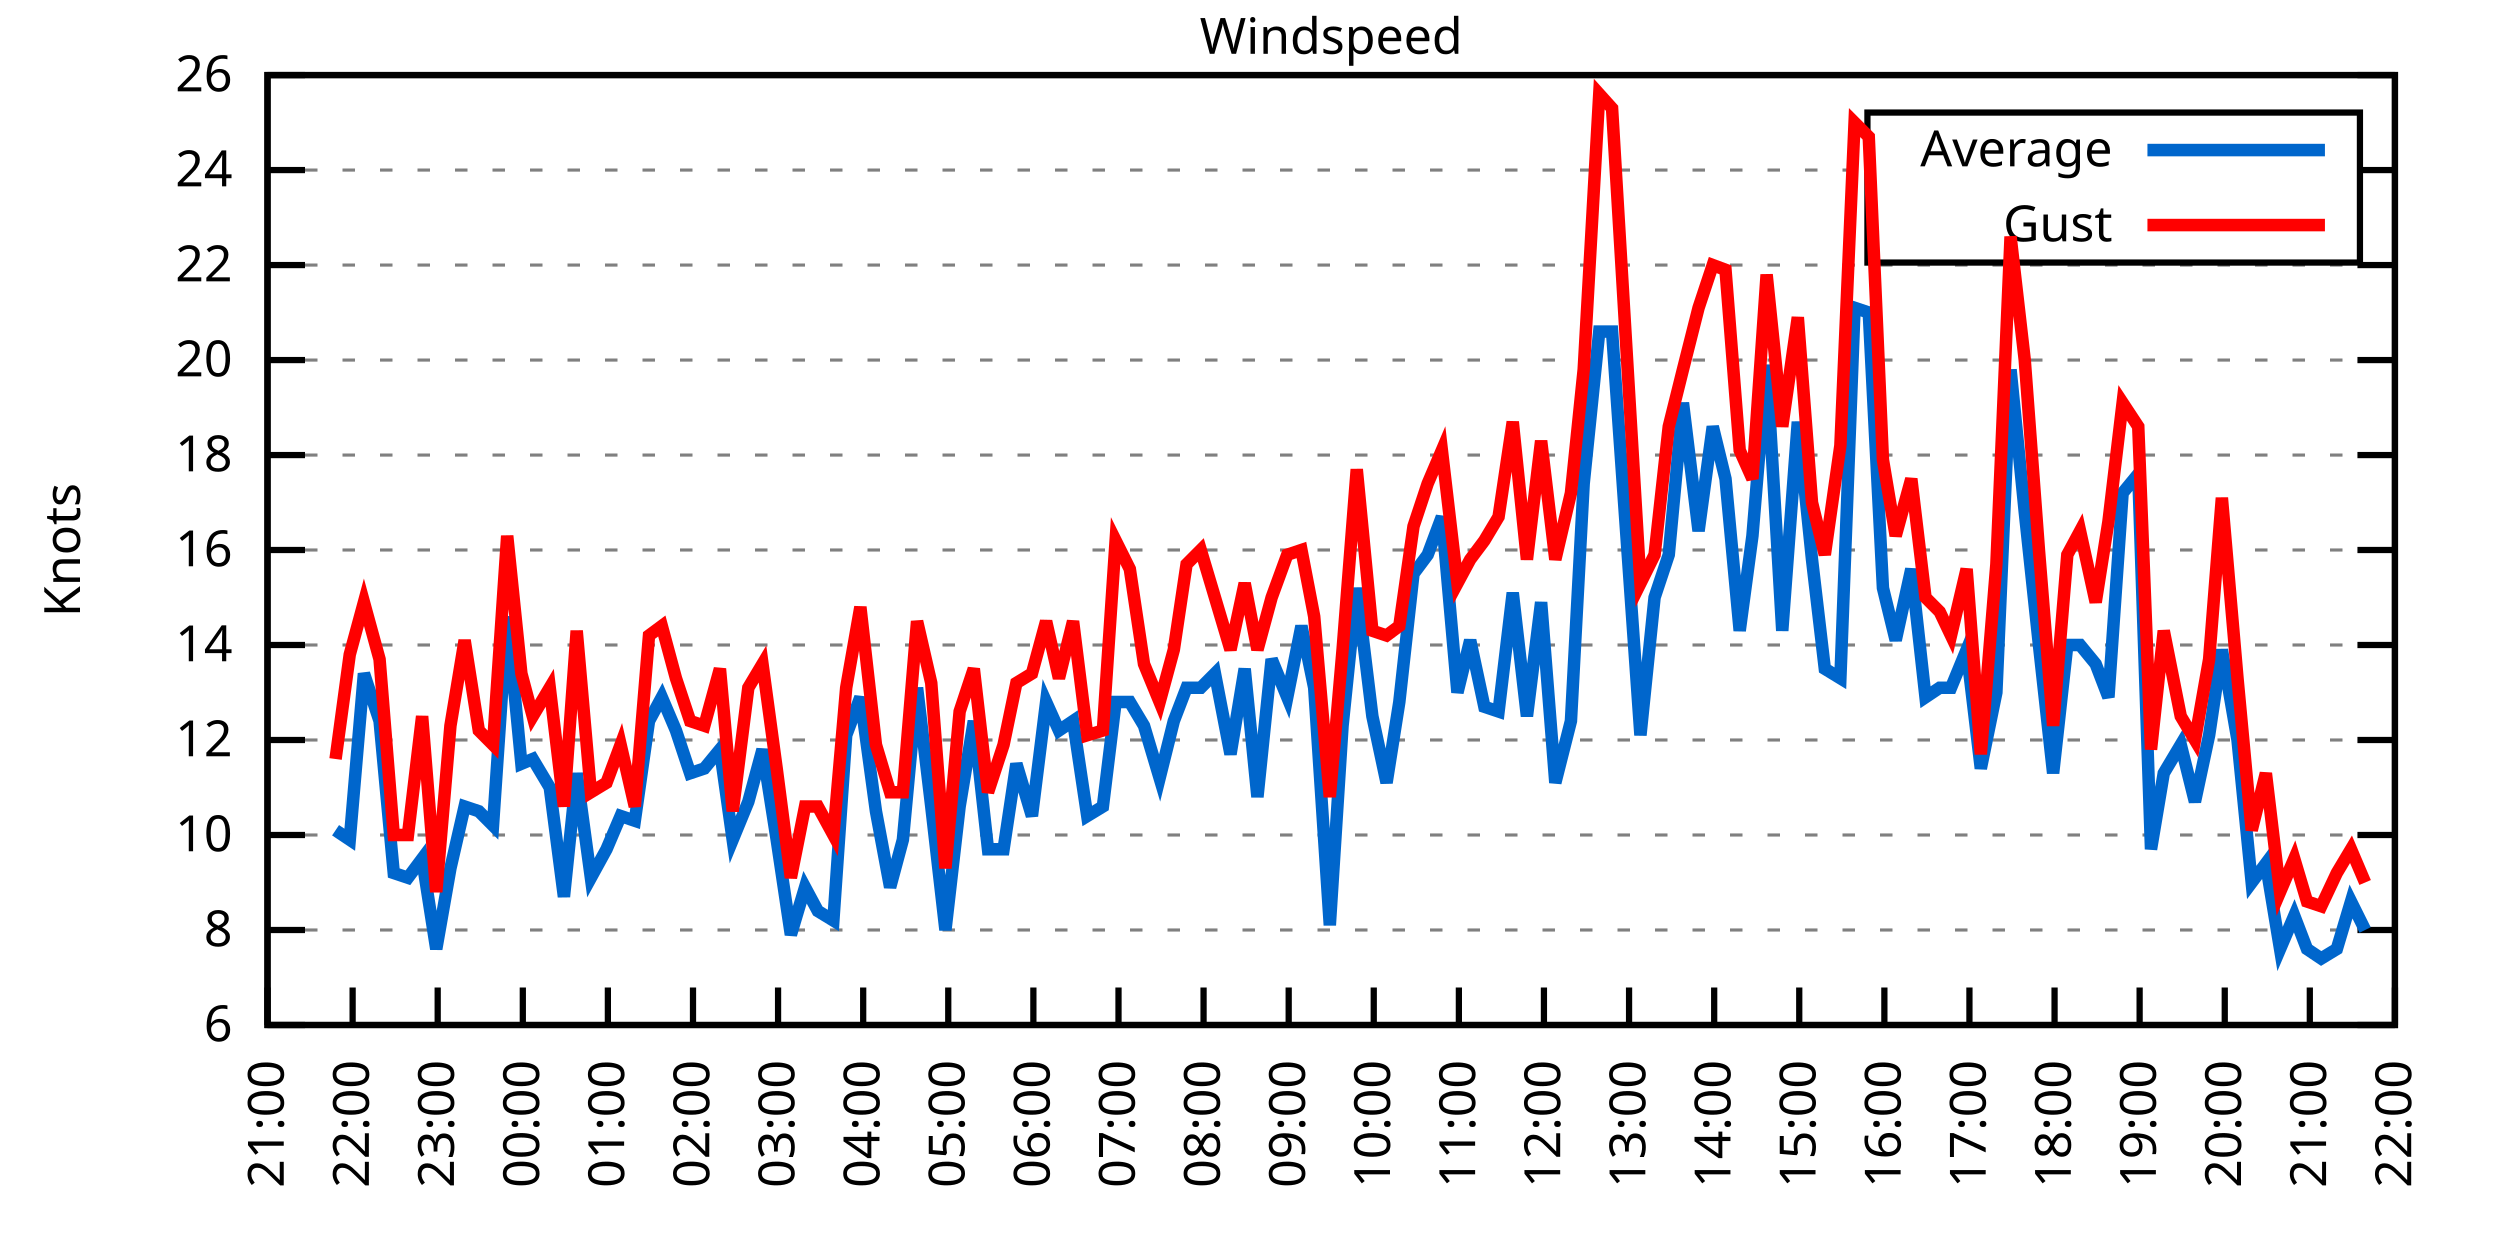
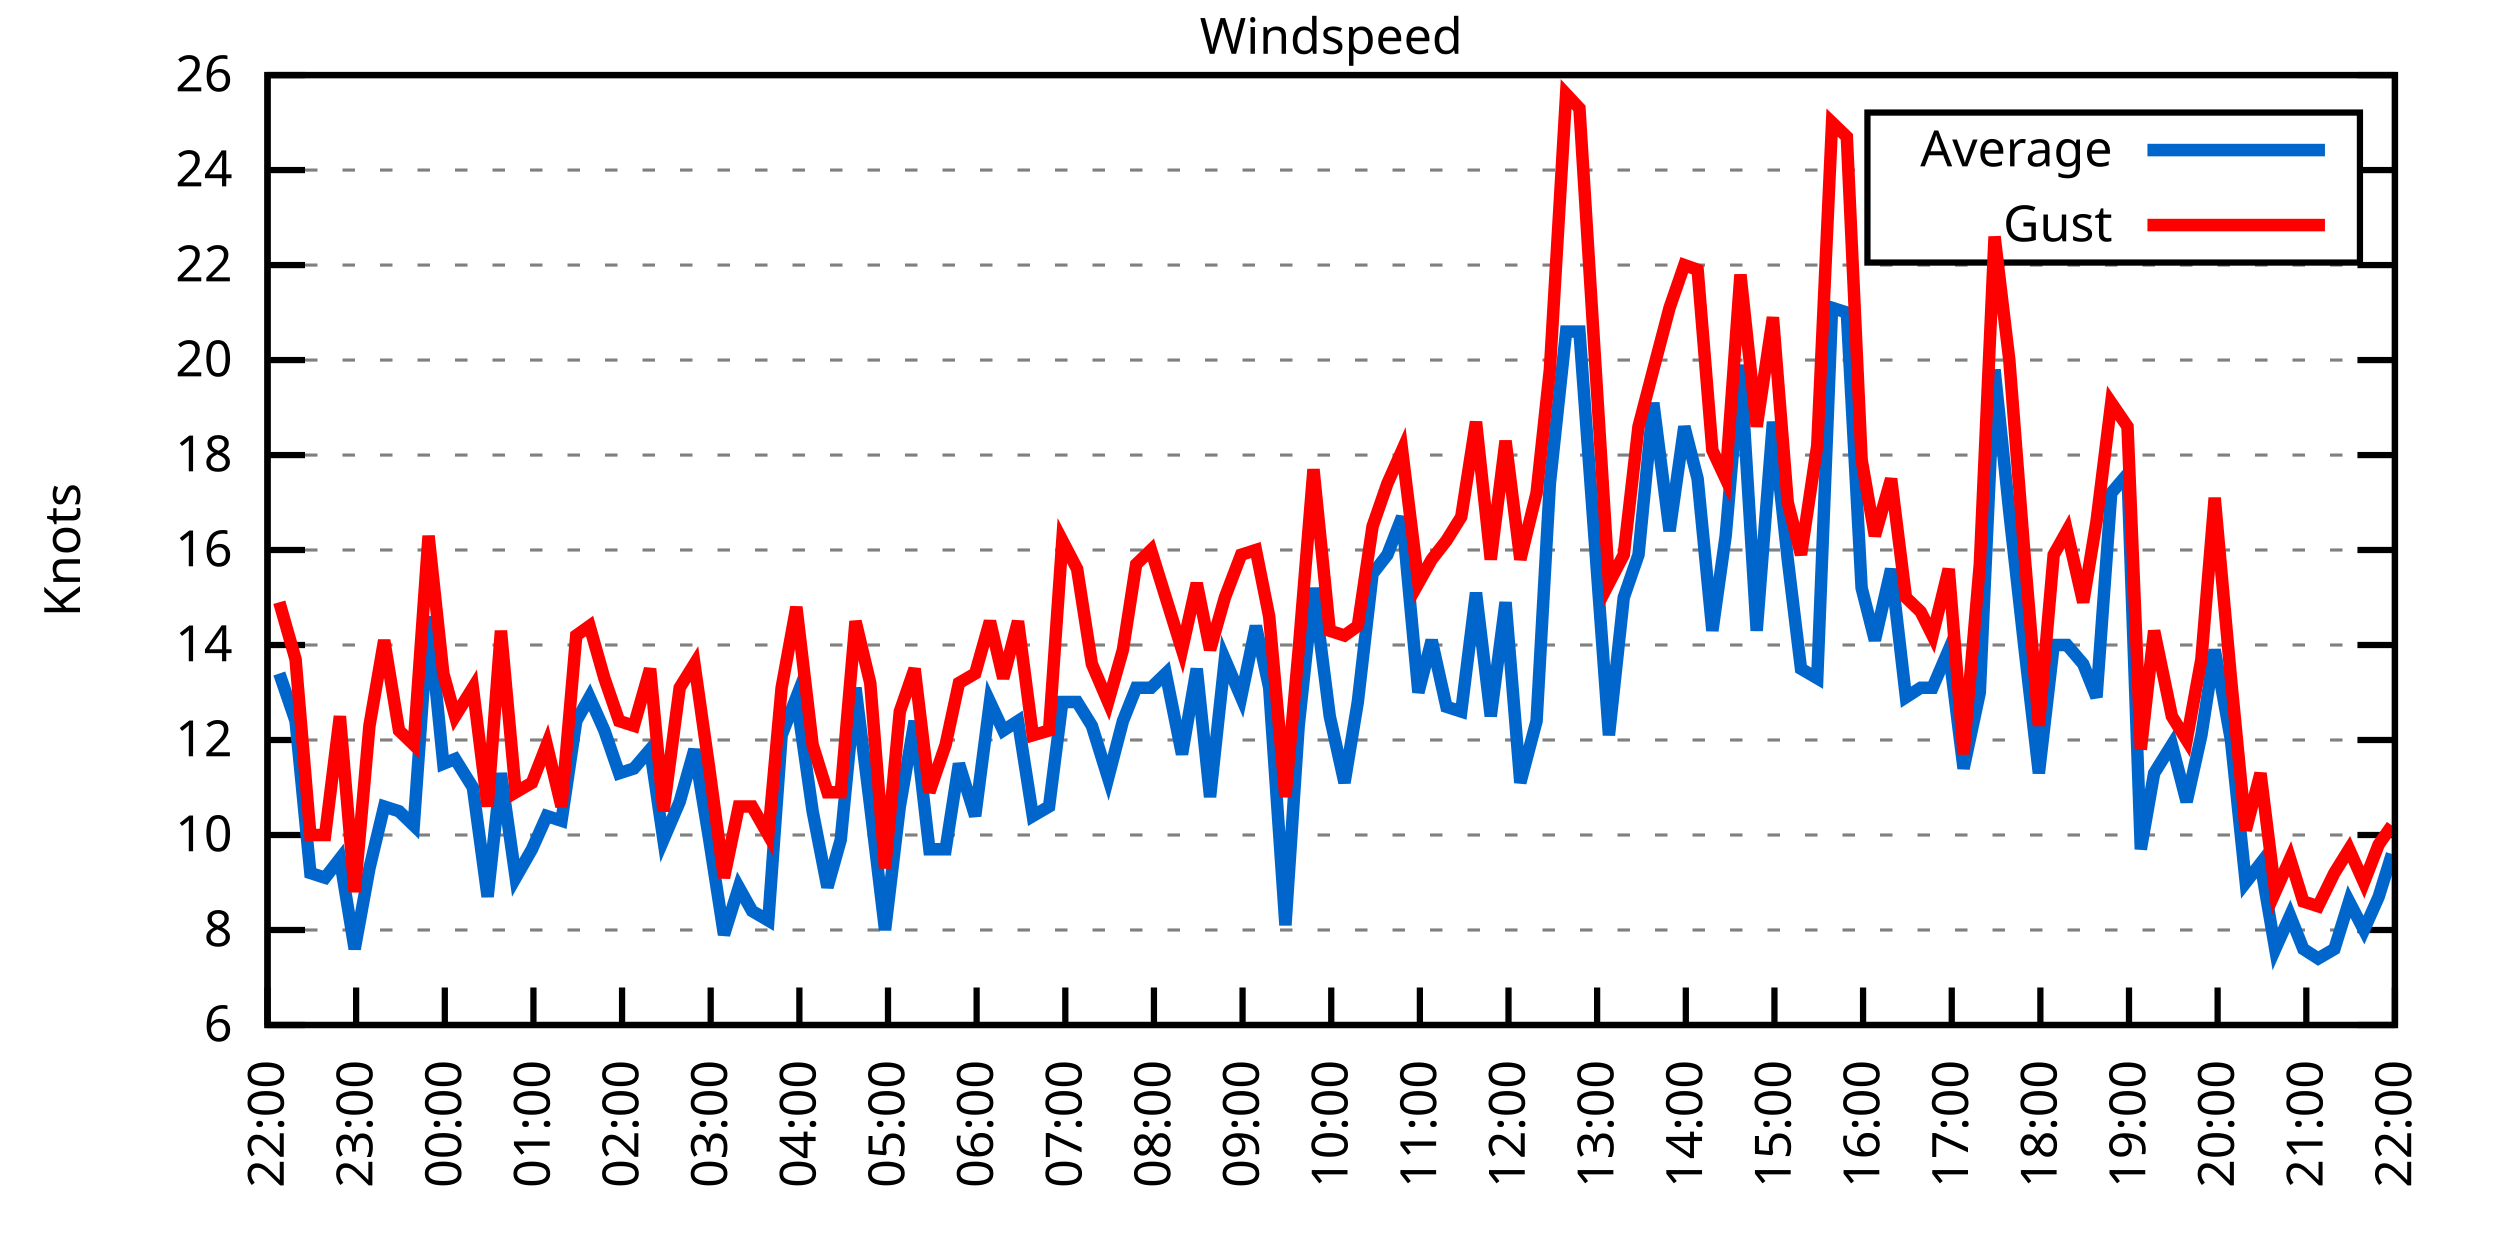
<svg xmlns="http://www.w3.org/2000/svg" xmlns:xlink="http://www.w3.org/1999/xlink" width="400" height="200" viewBox="0 0 400 200">
  <g id="gnuplot_canvas">
    <rect x="0" y="0" width="400" height="200" fill="none" />
    <defs>
      <circle id="gpDot" r="0.5" stroke-width="0.5" stroke="currentColor" />
      <path id="gpPt0" stroke-width="0.333" stroke="currentColor" d="M-1,0 h2 M0,-1 v2" />
      <path id="gpPt1" stroke-width="0.333" stroke="currentColor" d="M-1,-1 L1,1 M1,-1 L-1,1" />
      <path id="gpPt2" stroke-width="0.333" stroke="currentColor" d="M-1,0 L1,0 M0,-1 L0,1 M-1,-1 L1,1 M-1,1 L1,-1" />
      <rect id="gpPt3" stroke-width="0.333" stroke="currentColor" x="-1" y="-1" width="2" height="2" />
      <rect id="gpPt4" stroke-width="0.333" stroke="currentColor" fill="currentColor" x="-1" y="-1" width="2" height="2" />
      <circle id="gpPt5" stroke-width="0.333" stroke="currentColor" cx="0" cy="0" r="1" />
      <use xlink:href="#gpPt5" id="gpPt6" fill="currentColor" stroke="none" />
      <path id="gpPt7" stroke-width="0.333" stroke="currentColor" d="M0,-1.33 L-1.33,0.67 L1.33,0.67 z" />
      <use xlink:href="#gpPt7" id="gpPt8" fill="currentColor" stroke="none" />
      <use xlink:href="#gpPt7" id="gpPt9" stroke="currentColor" transform="rotate(180)" />
      <use xlink:href="#gpPt9" id="gpPt10" fill="currentColor" stroke="none" />
      <use xlink:href="#gpPt3" id="gpPt11" stroke="currentColor" transform="rotate(45)" />
      <use xlink:href="#gpPt11" id="gpPt12" fill="currentColor" stroke="none" />
      <path id="gpPt13" stroke-width="0.333" stroke="currentColor" d="M0,1.330 L1.265,0.411 L0.782,-1.067 L-0.782,-1.076 L-1.265,0.411 z" />
      <use xlink:href="#gpPt13" id="gpPt14" fill="currentColor" stroke="none" />
      <filter id="textbox" filterUnits="objectBoundingBox" x="0" y="0" height="1" width="1">
        <feFlood flood-color="white" flood-opacity="1" result="bgnd" />
        <feComposite in="SourceGraphic" in2="bgnd" operator="atop" />
      </filter>
      <filter id="greybox" filterUnits="objectBoundingBox" x="0" y="0" height="1" width="1">
        <feFlood flood-color="lightgrey" flood-opacity="1" result="grey" />
        <feComposite in="SourceGraphic" in2="grey" operator="atop" />
      </filter>
    </defs>
    <g fill="none" color="white" stroke="currentColor" stroke-width="1.00" stroke-linecap="butt" stroke-linejoin="miter">
</g>
    <g fill="none" color="black" stroke="currentColor" stroke-width="1.00" stroke-linecap="butt" stroke-linejoin="miter">
      <g stroke="none" shape-rendering="crispEdges">
        <polygon fill="rgb(255, 255, 255)" points="42.80,164.00 383.18,164.00 383.18,12.02 42.80,12.02 " />
      </g>
    </g>
    <g fill="none" color="black" stroke="currentColor" stroke-width="1.00" stroke-linecap="butt" stroke-linejoin="miter">
</g>
    <g fill="none" color="black" stroke="black" stroke-width="0.50" stroke-linecap="butt" stroke-linejoin="miter">
</g>
    <g fill="none" color="gray" stroke="currentColor" stroke-width="0.50" stroke-linecap="butt" stroke-linejoin="miter">
      <path stroke="gray" stroke-dasharray="2,4" class="gridline" d="M42.80,164.00 L383.19,164.00  " />
    </g>
    <g fill="none" color="gray" stroke="gray" stroke-width="1.00" stroke-linecap="butt" stroke-linejoin="miter">
</g>
    <g fill="none" color="black" stroke="currentColor" stroke-width="1.00" stroke-linecap="butt" stroke-linejoin="miter">
      <path stroke="black" d="M42.80,164.00 L48.80,164.00 M383.19,164.00 L377.19,164.00  " />
      <g transform="translate(37.20,166.60)" stroke="none" fill="black" font-family="Sans" font-size="8.00" text-anchor="end">
        <text>
          <tspan font-family="Sans"> 6</tspan>
        </text>
      </g>
    </g>
    <g fill="none" color="black" stroke="currentColor" stroke-width="1.00" stroke-linecap="butt" stroke-linejoin="miter">
</g>
    <g fill="none" color="black" stroke="black" stroke-width="0.50" stroke-linecap="butt" stroke-linejoin="miter">
</g>
    <g fill="none" color="gray" stroke="currentColor" stroke-width="0.50" stroke-linecap="butt" stroke-linejoin="miter">
      <path stroke="gray" stroke-dasharray="2,4" class="gridline" d="M42.80,148.80 L383.19,148.80  " />
    </g>
    <g fill="none" color="gray" stroke="gray" stroke-width="1.00" stroke-linecap="butt" stroke-linejoin="miter">
</g>
    <g fill="none" color="black" stroke="currentColor" stroke-width="1.00" stroke-linecap="butt" stroke-linejoin="miter">
      <path stroke="black" d="M42.80,148.80 L48.80,148.80 M383.19,148.80 L377.19,148.80  " />
      <g transform="translate(37.20,151.40)" stroke="none" fill="black" font-family="Sans" font-size="8.00" text-anchor="end">
        <text>
          <tspan font-family="Sans"> 8</tspan>
        </text>
      </g>
    </g>
    <g fill="none" color="black" stroke="currentColor" stroke-width="1.00" stroke-linecap="butt" stroke-linejoin="miter">
</g>
    <g fill="none" color="black" stroke="black" stroke-width="0.50" stroke-linecap="butt" stroke-linejoin="miter">
</g>
    <g fill="none" color="gray" stroke="currentColor" stroke-width="0.50" stroke-linecap="butt" stroke-linejoin="miter">
      <path stroke="gray" stroke-dasharray="2,4" class="gridline" d="M42.80,133.60 L383.19,133.60  " />
    </g>
    <g fill="none" color="gray" stroke="gray" stroke-width="1.00" stroke-linecap="butt" stroke-linejoin="miter">
</g>
    <g fill="none" color="black" stroke="currentColor" stroke-width="1.00" stroke-linecap="butt" stroke-linejoin="miter">
      <path stroke="black" d="M42.80,133.60 L48.80,133.60 M383.19,133.60 L377.19,133.60  " />
      <g transform="translate(37.20,136.20)" stroke="none" fill="black" font-family="Sans" font-size="8.00" text-anchor="end">
        <text>
          <tspan font-family="Sans"> 10</tspan>
        </text>
      </g>
    </g>
    <g fill="none" color="black" stroke="currentColor" stroke-width="1.00" stroke-linecap="butt" stroke-linejoin="miter">
</g>
    <g fill="none" color="black" stroke="black" stroke-width="0.50" stroke-linecap="butt" stroke-linejoin="miter">
</g>
    <g fill="none" color="gray" stroke="currentColor" stroke-width="0.50" stroke-linecap="butt" stroke-linejoin="miter">
      <path stroke="gray" stroke-dasharray="2,4" class="gridline" d="M42.80,118.40 L383.19,118.40  " />
    </g>
    <g fill="none" color="gray" stroke="gray" stroke-width="1.00" stroke-linecap="butt" stroke-linejoin="miter">
</g>
    <g fill="none" color="black" stroke="currentColor" stroke-width="1.00" stroke-linecap="butt" stroke-linejoin="miter">
      <path stroke="black" d="M42.80,118.40 L48.80,118.40 M383.19,118.40 L377.19,118.40  " />
      <g transform="translate(37.20,121.00)" stroke="none" fill="black" font-family="Sans" font-size="8.00" text-anchor="end">
        <text>
          <tspan font-family="Sans"> 12</tspan>
        </text>
      </g>
    </g>
    <g fill="none" color="black" stroke="currentColor" stroke-width="1.00" stroke-linecap="butt" stroke-linejoin="miter">
</g>
    <g fill="none" color="black" stroke="black" stroke-width="0.50" stroke-linecap="butt" stroke-linejoin="miter">
</g>
    <g fill="none" color="gray" stroke="currentColor" stroke-width="0.50" stroke-linecap="butt" stroke-linejoin="miter">
      <path stroke="gray" stroke-dasharray="2,4" class="gridline" d="M42.80,103.20 L383.19,103.20  " />
    </g>
    <g fill="none" color="gray" stroke="gray" stroke-width="1.00" stroke-linecap="butt" stroke-linejoin="miter">
</g>
    <g fill="none" color="black" stroke="currentColor" stroke-width="1.00" stroke-linecap="butt" stroke-linejoin="miter">
      <path stroke="black" d="M42.80,103.20 L48.80,103.20 M383.19,103.20 L377.19,103.20  " />
      <g transform="translate(37.20,105.80)" stroke="none" fill="black" font-family="Sans" font-size="8.00" text-anchor="end">
        <text>
          <tspan font-family="Sans"> 14</tspan>
        </text>
      </g>
    </g>
    <g fill="none" color="black" stroke="currentColor" stroke-width="1.00" stroke-linecap="butt" stroke-linejoin="miter">
</g>
    <g fill="none" color="black" stroke="black" stroke-width="0.50" stroke-linecap="butt" stroke-linejoin="miter">
</g>
    <g fill="none" color="gray" stroke="currentColor" stroke-width="0.50" stroke-linecap="butt" stroke-linejoin="miter">
      <path stroke="gray" stroke-dasharray="2,4" class="gridline" d="M42.80,88.00 L383.19,88.00  " />
    </g>
    <g fill="none" color="gray" stroke="gray" stroke-width="1.00" stroke-linecap="butt" stroke-linejoin="miter">
</g>
    <g fill="none" color="black" stroke="currentColor" stroke-width="1.00" stroke-linecap="butt" stroke-linejoin="miter">
      <path stroke="black" d="M42.80,88.00 L48.80,88.00 M383.19,88.00 L377.19,88.00  " />
      <g transform="translate(37.20,90.60)" stroke="none" fill="black" font-family="Sans" font-size="8.00" text-anchor="end">
        <text>
          <tspan font-family="Sans"> 16</tspan>
        </text>
      </g>
    </g>
    <g fill="none" color="black" stroke="currentColor" stroke-width="1.00" stroke-linecap="butt" stroke-linejoin="miter">
</g>
    <g fill="none" color="black" stroke="black" stroke-width="0.50" stroke-linecap="butt" stroke-linejoin="miter">
</g>
    <g fill="none" color="gray" stroke="currentColor" stroke-width="0.50" stroke-linecap="butt" stroke-linejoin="miter">
      <path stroke="gray" stroke-dasharray="2,4" class="gridline" d="M42.80,72.81 L383.19,72.81  " />
    </g>
    <g fill="none" color="gray" stroke="gray" stroke-width="1.00" stroke-linecap="butt" stroke-linejoin="miter">
</g>
    <g fill="none" color="black" stroke="currentColor" stroke-width="1.00" stroke-linecap="butt" stroke-linejoin="miter">
      <path stroke="black" d="M42.80,72.81 L48.80,72.81 M383.19,72.81 L377.19,72.81  " />
      <g transform="translate(37.20,75.41)" stroke="none" fill="black" font-family="Sans" font-size="8.00" text-anchor="end">
        <text>
          <tspan font-family="Sans"> 18</tspan>
        </text>
      </g>
    </g>
    <g fill="none" color="black" stroke="currentColor" stroke-width="1.00" stroke-linecap="butt" stroke-linejoin="miter">
</g>
    <g fill="none" color="black" stroke="black" stroke-width="0.50" stroke-linecap="butt" stroke-linejoin="miter">
</g>
    <g fill="none" color="gray" stroke="currentColor" stroke-width="0.50" stroke-linecap="butt" stroke-linejoin="miter">
      <path stroke="gray" stroke-dasharray="2,4" class="gridline" d="M42.80,57.61 L383.19,57.61  " />
    </g>
    <g fill="none" color="gray" stroke="gray" stroke-width="1.00" stroke-linecap="butt" stroke-linejoin="miter">
</g>
    <g fill="none" color="black" stroke="currentColor" stroke-width="1.00" stroke-linecap="butt" stroke-linejoin="miter">
      <path stroke="black" d="M42.80,57.61 L48.80,57.61 M383.19,57.61 L377.19,57.61  " />
      <g transform="translate(37.20,60.21)" stroke="none" fill="black" font-family="Sans" font-size="8.00" text-anchor="end">
        <text>
          <tspan font-family="Sans"> 20</tspan>
        </text>
      </g>
    </g>
    <g fill="none" color="black" stroke="currentColor" stroke-width="1.00" stroke-linecap="butt" stroke-linejoin="miter">
</g>
    <g fill="none" color="black" stroke="black" stroke-width="0.50" stroke-linecap="butt" stroke-linejoin="miter">
</g>
    <g fill="none" color="gray" stroke="currentColor" stroke-width="0.50" stroke-linecap="butt" stroke-linejoin="miter">
      <path stroke="gray" stroke-dasharray="2,4" class="gridline" d="M42.80,42.41 L383.19,42.41  " />
    </g>
    <g fill="none" color="gray" stroke="gray" stroke-width="1.00" stroke-linecap="butt" stroke-linejoin="miter">
</g>
    <g fill="none" color="black" stroke="currentColor" stroke-width="1.00" stroke-linecap="butt" stroke-linejoin="miter">
      <path stroke="black" d="M42.80,42.41 L48.80,42.41 M383.19,42.41 L377.19,42.41  " />
      <g transform="translate(37.20,45.01)" stroke="none" fill="black" font-family="Sans" font-size="8.00" text-anchor="end">
        <text>
          <tspan font-family="Sans"> 22</tspan>
        </text>
      </g>
    </g>
    <g fill="none" color="black" stroke="currentColor" stroke-width="1.00" stroke-linecap="butt" stroke-linejoin="miter">
</g>
    <g fill="none" color="black" stroke="black" stroke-width="0.50" stroke-linecap="butt" stroke-linejoin="miter">
</g>
    <g fill="none" color="gray" stroke="currentColor" stroke-width="0.50" stroke-linecap="butt" stroke-linejoin="miter">
      <path stroke="gray" stroke-dasharray="2,4" class="gridline" d="M42.80,27.21 L298.79,27.21 M377.59,27.21 L383.19,27.21  " />
    </g>
    <g fill="none" color="gray" stroke="gray" stroke-width="1.00" stroke-linecap="butt" stroke-linejoin="miter">
</g>
    <g fill="none" color="black" stroke="currentColor" stroke-width="1.00" stroke-linecap="butt" stroke-linejoin="miter">
      <path stroke="black" d="M42.80,27.21 L48.80,27.21 M383.19,27.21 L377.19,27.21  " />
      <g transform="translate(37.20,29.81)" stroke="none" fill="black" font-family="Sans" font-size="8.00" text-anchor="end">
        <text>
          <tspan font-family="Sans"> 24</tspan>
        </text>
      </g>
    </g>
    <g fill="none" color="black" stroke="currentColor" stroke-width="1.00" stroke-linecap="butt" stroke-linejoin="miter">
</g>
    <g fill="none" color="black" stroke="black" stroke-width="0.50" stroke-linecap="butt" stroke-linejoin="miter">
</g>
    <g fill="none" color="gray" stroke="currentColor" stroke-width="0.50" stroke-linecap="butt" stroke-linejoin="miter">
      <path stroke="gray" stroke-dasharray="2,4" class="gridline" d="M42.80,12.01 L383.19,12.01  " />
    </g>
    <g fill="none" color="gray" stroke="gray" stroke-width="1.00" stroke-linecap="butt" stroke-linejoin="miter">
</g>
    <g fill="none" color="black" stroke="currentColor" stroke-width="1.00" stroke-linecap="butt" stroke-linejoin="miter">
      <path stroke="black" d="M42.80,12.01 L48.80,12.01 M383.19,12.01 L377.19,12.01  " />
      <g transform="translate(37.20,14.61)" stroke="none" fill="black" font-family="Sans" font-size="8.00" text-anchor="end">
        <text>
          <tspan font-family="Sans"> 26</tspan>
        </text>
      </g>
    </g>
    <g fill="none" color="black" stroke="currentColor" stroke-width="1.00" stroke-linecap="butt" stroke-linejoin="miter">
      <path stroke="black" d="M42.80,164.00 L42.80,158.00  " />
      <g transform="translate(45.40,169.60) rotate(270.00)" stroke="none" fill="black" font-family="Sans" font-size="8.00" text-anchor="end">
        <text>
-           <tspan font-family="Sans">21:00</tspan>
-         </text>
-       </g>
-     </g>
-     <g fill="none" color="black" stroke="currentColor" stroke-width="1.00" stroke-linecap="butt" stroke-linejoin="miter">
-       <path stroke="black" d="M56.42,164.00 L56.42,158.00  " />
-       <g transform="translate(59.02,169.60) rotate(270.00)" stroke="none" fill="black" font-family="Sans" font-size="8.00" text-anchor="end">
-         <text>
          <tspan font-family="Sans">22:00</tspan>
        </text>
      </g>
    </g>
    <g fill="none" color="black" stroke="currentColor" stroke-width="1.00" stroke-linecap="butt" stroke-linejoin="miter">
-       <path stroke="black" d="M70.03,164.00 L70.03,158.00  " />
-       <g transform="translate(72.63,169.60) rotate(270.00)" stroke="none" fill="black" font-family="Sans" font-size="8.00" text-anchor="end">
+       <path stroke="black" d="M56.98,164.00 L56.98,158.00  " />
+       <g transform="translate(59.58,169.60) rotate(270.00)" stroke="none" fill="black" font-family="Sans" font-size="8.00" text-anchor="end">
        <text>
          <tspan font-family="Sans">23:00</tspan>
        </text>
      </g>
    </g>
    <g fill="none" color="black" stroke="currentColor" stroke-width="1.00" stroke-linecap="butt" stroke-linejoin="miter">
-       <path stroke="black" d="M83.65,164.00 L83.65,158.00  " />
-       <g transform="translate(86.25,169.60) rotate(270.00)" stroke="none" fill="black" font-family="Sans" font-size="8.00" text-anchor="end">
+       <path stroke="black" d="M71.17,164.00 L71.17,158.00  " />
+       <g transform="translate(73.77,169.60) rotate(270.00)" stroke="none" fill="black" font-family="Sans" font-size="8.00" text-anchor="end">
        <text>
          <tspan font-family="Sans">00:00</tspan>
        </text>
      </g>
    </g>
    <g fill="none" color="black" stroke="currentColor" stroke-width="1.00" stroke-linecap="butt" stroke-linejoin="miter">
-       <path stroke="black" d="M97.26,164.00 L97.26,158.00  " />
-       <g transform="translate(99.86,169.60) rotate(270.00)" stroke="none" fill="black" font-family="Sans" font-size="8.00" text-anchor="end">
+       <path stroke="black" d="M85.35,164.00 L85.35,158.00  " />
+       <g transform="translate(87.95,169.60) rotate(270.00)" stroke="none" fill="black" font-family="Sans" font-size="8.00" text-anchor="end">
        <text>
          <tspan font-family="Sans">01:00</tspan>
        </text>
      </g>
    </g>
    <g fill="none" color="black" stroke="currentColor" stroke-width="1.00" stroke-linecap="butt" stroke-linejoin="miter">
-       <path stroke="black" d="M110.88,164.00 L110.88,158.00  " />
-       <g transform="translate(113.48,169.60) rotate(270.00)" stroke="none" fill="black" font-family="Sans" font-size="8.00" text-anchor="end">
+       <path stroke="black" d="M99.53,164.00 L99.53,158.00  " />
+       <g transform="translate(102.13,169.60) rotate(270.00)" stroke="none" fill="black" font-family="Sans" font-size="8.00" text-anchor="end">
        <text>
          <tspan font-family="Sans">02:00</tspan>
        </text>
      </g>
    </g>
    <g fill="none" color="black" stroke="currentColor" stroke-width="1.00" stroke-linecap="butt" stroke-linejoin="miter">
-       <path stroke="black" d="M124.49,164.00 L124.49,158.00  " />
-       <g transform="translate(127.09,169.60) rotate(270.00)" stroke="none" fill="black" font-family="Sans" font-size="8.00" text-anchor="end">
+       <path stroke="black" d="M113.71,164.00 L113.71,158.00  " />
+       <g transform="translate(116.31,169.60) rotate(270.00)" stroke="none" fill="black" font-family="Sans" font-size="8.00" text-anchor="end">
        <text>
          <tspan font-family="Sans">03:00</tspan>
        </text>
      </g>
    </g>
    <g fill="none" color="black" stroke="currentColor" stroke-width="1.00" stroke-linecap="butt" stroke-linejoin="miter">
-       <path stroke="black" d="M138.11,164.00 L138.11,158.00  " />
-       <g transform="translate(140.71,169.60) rotate(270.00)" stroke="none" fill="black" font-family="Sans" font-size="8.00" text-anchor="end">
+       <path stroke="black" d="M127.90,164.00 L127.90,158.00  " />
+       <g transform="translate(130.50,169.60) rotate(270.00)" stroke="none" fill="black" font-family="Sans" font-size="8.00" text-anchor="end">
        <text>
          <tspan font-family="Sans">04:00</tspan>
        </text>
      </g>
    </g>
    <g fill="none" color="black" stroke="currentColor" stroke-width="1.00" stroke-linecap="butt" stroke-linejoin="miter">
-       <path stroke="black" d="M151.72,164.00 L151.72,158.00  " />
-       <g transform="translate(154.32,169.60) rotate(270.00)" stroke="none" fill="black" font-family="Sans" font-size="8.00" text-anchor="end">
+       <path stroke="black" d="M142.08,164.00 L142.08,158.00  " />
+       <g transform="translate(144.68,169.60) rotate(270.00)" stroke="none" fill="black" font-family="Sans" font-size="8.00" text-anchor="end">
        <text>
          <tspan font-family="Sans">05:00</tspan>
        </text>
      </g>
    </g>
    <g fill="none" color="black" stroke="currentColor" stroke-width="1.00" stroke-linecap="butt" stroke-linejoin="miter">
-       <path stroke="black" d="M165.34,164.00 L165.34,158.00  " />
-       <g transform="translate(167.94,169.60) rotate(270.00)" stroke="none" fill="black" font-family="Sans" font-size="8.00" text-anchor="end">
+       <path stroke="black" d="M156.26,164.00 L156.26,158.00  " />
+       <g transform="translate(158.86,169.60) rotate(270.00)" stroke="none" fill="black" font-family="Sans" font-size="8.00" text-anchor="end">
        <text>
          <tspan font-family="Sans">06:00</tspan>
        </text>
      </g>
    </g>
    <g fill="none" color="black" stroke="currentColor" stroke-width="1.00" stroke-linecap="butt" stroke-linejoin="miter">
-       <path stroke="black" d="M178.96,164.00 L178.96,158.00  " />
-       <g transform="translate(181.56,169.60) rotate(270.00)" stroke="none" fill="black" font-family="Sans" font-size="8.00" text-anchor="end">
+       <path stroke="black" d="M170.45,164.00 L170.45,158.00  " />
+       <g transform="translate(173.05,169.60) rotate(270.00)" stroke="none" fill="black" font-family="Sans" font-size="8.00" text-anchor="end">
        <text>
          <tspan font-family="Sans">07:00</tspan>
        </text>
      </g>
    </g>
    <g fill="none" color="black" stroke="currentColor" stroke-width="1.00" stroke-linecap="butt" stroke-linejoin="miter">
-       <path stroke="black" d="M192.57,164.00 L192.57,158.00  " />
-       <g transform="translate(195.17,169.60) rotate(270.00)" stroke="none" fill="black" font-family="Sans" font-size="8.00" text-anchor="end">
+       <path stroke="black" d="M184.63,164.00 L184.63,158.00  " />
+       <g transform="translate(187.23,169.60) rotate(270.00)" stroke="none" fill="black" font-family="Sans" font-size="8.00" text-anchor="end">
        <text>
          <tspan font-family="Sans">08:00</tspan>
        </text>
      </g>
    </g>
    <g fill="none" color="black" stroke="currentColor" stroke-width="1.00" stroke-linecap="butt" stroke-linejoin="miter">
-       <path stroke="black" d="M206.19,164.00 L206.19,158.00  " />
-       <g transform="translate(208.79,169.60) rotate(270.00)" stroke="none" fill="black" font-family="Sans" font-size="8.00" text-anchor="end">
+       <path stroke="black" d="M198.81,164.00 L198.81,158.00  " />
+       <g transform="translate(201.41,169.60) rotate(270.00)" stroke="none" fill="black" font-family="Sans" font-size="8.00" text-anchor="end">
        <text>
          <tspan font-family="Sans">09:00</tspan>
        </text>
      </g>
    </g>
    <g fill="none" color="black" stroke="currentColor" stroke-width="1.00" stroke-linecap="butt" stroke-linejoin="miter">
-       <path stroke="black" d="M219.80,164.00 L219.80,158.00  " />
-       <g transform="translate(222.40,169.60) rotate(270.00)" stroke="none" fill="black" font-family="Sans" font-size="8.00" text-anchor="end">
+       <path stroke="black" d="M213.00,164.00 L213.00,158.00  " />
+       <g transform="translate(215.60,169.60) rotate(270.00)" stroke="none" fill="black" font-family="Sans" font-size="8.00" text-anchor="end">
        <text>
          <tspan font-family="Sans">10:00</tspan>
        </text>
      </g>
    </g>
    <g fill="none" color="black" stroke="currentColor" stroke-width="1.00" stroke-linecap="butt" stroke-linejoin="miter">
-       <path stroke="black" d="M233.42,164.00 L233.42,158.00  " />
-       <g transform="translate(236.02,169.60) rotate(270.00)" stroke="none" fill="black" font-family="Sans" font-size="8.00" text-anchor="end">
+       <path stroke="black" d="M227.18,164.00 L227.18,158.00  " />
+       <g transform="translate(229.78,169.60) rotate(270.00)" stroke="none" fill="black" font-family="Sans" font-size="8.00" text-anchor="end">
        <text>
          <tspan font-family="Sans">11:00</tspan>
        </text>
      </g>
    </g>
    <g fill="none" color="black" stroke="currentColor" stroke-width="1.00" stroke-linecap="butt" stroke-linejoin="miter">
-       <path stroke="black" d="M247.03,164.00 L247.03,158.00  " />
-       <g transform="translate(249.63,169.60) rotate(270.00)" stroke="none" fill="black" font-family="Sans" font-size="8.00" text-anchor="end">
+       <path stroke="black" d="M241.36,164.00 L241.36,158.00  " />
+       <g transform="translate(243.96,169.60) rotate(270.00)" stroke="none" fill="black" font-family="Sans" font-size="8.00" text-anchor="end">
        <text>
          <tspan font-family="Sans">12:00</tspan>
        </text>
      </g>
    </g>
    <g fill="none" color="black" stroke="currentColor" stroke-width="1.00" stroke-linecap="butt" stroke-linejoin="miter">
-       <path stroke="black" d="M260.65,164.00 L260.65,158.00  " />
-       <g transform="translate(263.25,169.60) rotate(270.00)" stroke="none" fill="black" font-family="Sans" font-size="8.00" text-anchor="end">
+       <path stroke="black" d="M255.54,164.00 L255.54,158.00  " />
+       <g transform="translate(258.14,169.60) rotate(270.00)" stroke="none" fill="black" font-family="Sans" font-size="8.00" text-anchor="end">
        <text>
          <tspan font-family="Sans">13:00</tspan>
        </text>
      </g>
    </g>
    <g fill="none" color="black" stroke="currentColor" stroke-width="1.00" stroke-linecap="butt" stroke-linejoin="miter">
-       <path stroke="black" d="M274.27,164.00 L274.27,158.00  " />
-       <g transform="translate(276.87,169.60) rotate(270.00)" stroke="none" fill="black" font-family="Sans" font-size="8.00" text-anchor="end">
+       <path stroke="black" d="M269.73,164.00 L269.73,158.00  " />
+       <g transform="translate(272.33,169.60) rotate(270.00)" stroke="none" fill="black" font-family="Sans" font-size="8.00" text-anchor="end">
        <text>
          <tspan font-family="Sans">14:00</tspan>
        </text>
      </g>
    </g>
    <g fill="none" color="black" stroke="currentColor" stroke-width="1.00" stroke-linecap="butt" stroke-linejoin="miter">
-       <path stroke="black" d="M287.88,164.00 L287.88,158.00  " />
-       <g transform="translate(290.48,169.60) rotate(270.00)" stroke="none" fill="black" font-family="Sans" font-size="8.00" text-anchor="end">
+       <path stroke="black" d="M283.91,164.00 L283.91,158.00  " />
+       <g transform="translate(286.51,169.60) rotate(270.00)" stroke="none" fill="black" font-family="Sans" font-size="8.00" text-anchor="end">
        <text>
          <tspan font-family="Sans">15:00</tspan>
        </text>
      </g>
    </g>
    <g fill="none" color="black" stroke="currentColor" stroke-width="1.00" stroke-linecap="butt" stroke-linejoin="miter">
-       <path stroke="black" d="M301.50,164.00 L301.50,158.00  " />
-       <g transform="translate(304.10,169.60) rotate(270.00)" stroke="none" fill="black" font-family="Sans" font-size="8.00" text-anchor="end">
+       <path stroke="black" d="M298.09,164.00 L298.09,158.00  " />
+       <g transform="translate(300.69,169.60) rotate(270.00)" stroke="none" fill="black" font-family="Sans" font-size="8.00" text-anchor="end">
        <text>
          <tspan font-family="Sans">16:00</tspan>
        </text>
      </g>
    </g>
    <g fill="none" color="black" stroke="currentColor" stroke-width="1.00" stroke-linecap="butt" stroke-linejoin="miter">
-       <path stroke="black" d="M315.11,164.00 L315.11,158.00  " />
-       <g transform="translate(317.71,169.60) rotate(270.00)" stroke="none" fill="black" font-family="Sans" font-size="8.00" text-anchor="end">
+       <path stroke="black" d="M312.28,164.00 L312.28,158.00  " />
+       <g transform="translate(314.88,169.60) rotate(270.00)" stroke="none" fill="black" font-family="Sans" font-size="8.00" text-anchor="end">
        <text>
          <tspan font-family="Sans">17:00</tspan>
        </text>
      </g>
    </g>
    <g fill="none" color="black" stroke="currentColor" stroke-width="1.00" stroke-linecap="butt" stroke-linejoin="miter">
-       <path stroke="black" d="M328.73,164.00 L328.73,158.00  " />
-       <g transform="translate(331.33,169.60) rotate(270.00)" stroke="none" fill="black" font-family="Sans" font-size="8.00" text-anchor="end">
+       <path stroke="black" d="M326.46,164.00 L326.46,158.00  " />
+       <g transform="translate(329.06,169.60) rotate(270.00)" stroke="none" fill="black" font-family="Sans" font-size="8.00" text-anchor="end">
        <text>
          <tspan font-family="Sans">18:00</tspan>
        </text>
      </g>
    </g>
    <g fill="none" color="black" stroke="currentColor" stroke-width="1.00" stroke-linecap="butt" stroke-linejoin="miter">
-       <path stroke="black" d="M342.34,164.00 L342.34,158.00  " />
-       <g transform="translate(344.94,169.60) rotate(270.00)" stroke="none" fill="black" font-family="Sans" font-size="8.00" text-anchor="end">
+       <path stroke="black" d="M340.64,164.00 L340.64,158.00  " />
+       <g transform="translate(343.24,169.60) rotate(270.00)" stroke="none" fill="black" font-family="Sans" font-size="8.00" text-anchor="end">
        <text>
          <tspan font-family="Sans">19:00</tspan>
        </text>
      </g>
    </g>
    <g fill="none" color="black" stroke="currentColor" stroke-width="1.00" stroke-linecap="butt" stroke-linejoin="miter">
-       <path stroke="black" d="M355.96,164.00 L355.96,158.00  " />
-       <g transform="translate(358.56,169.60) rotate(270.00)" stroke="none" fill="black" font-family="Sans" font-size="8.00" text-anchor="end">
+       <path stroke="black" d="M354.82,164.00 L354.82,158.00  " />
+       <g transform="translate(357.42,169.60) rotate(270.00)" stroke="none" fill="black" font-family="Sans" font-size="8.00" text-anchor="end">
        <text>
          <tspan font-family="Sans">20:00</tspan>
        </text>
      </g>
    </g>
    <g fill="none" color="black" stroke="currentColor" stroke-width="1.00" stroke-linecap="butt" stroke-linejoin="miter">
-       <path stroke="black" d="M369.57,164.00 L369.57,158.00  " />
-       <g transform="translate(372.17,169.60) rotate(270.00)" stroke="none" fill="black" font-family="Sans" font-size="8.00" text-anchor="end">
+       <path stroke="black" d="M369.01,164.00 L369.01,158.00  " />
+       <g transform="translate(371.61,169.60) rotate(270.00)" stroke="none" fill="black" font-family="Sans" font-size="8.00" text-anchor="end">
        <text>
          <tspan font-family="Sans">21:00</tspan>
        </text>
      </g>
    </g>
    <g fill="none" color="black" stroke="currentColor" stroke-width="1.00" stroke-linecap="butt" stroke-linejoin="miter">
      <path stroke="black" d="M383.19,164.00 L383.19,158.00  " />
      <g transform="translate(385.79,169.60) rotate(270.00)" stroke="none" fill="black" font-family="Sans" font-size="8.00" text-anchor="end">
        <text>
          <tspan font-family="Sans">22:00</tspan>
        </text>
      </g>
    </g>
    <g fill="none" color="black" stroke="currentColor" stroke-width="1.00" stroke-linecap="butt" stroke-linejoin="miter">
</g>
    <g fill="none" color="black" stroke="currentColor" stroke-width="1.00" stroke-linecap="butt" stroke-linejoin="miter">
      <path stroke="black" d="M42.80,12.01 L42.80,164.00 L383.19,164.00 L383.19,12.01 L42.80,12.01 Z  " />
    </g>
    <g fill="none" color="black" stroke="currentColor" stroke-width="1.00" stroke-linecap="butt" stroke-linejoin="miter">
</g>
    <g fill="none" color="black" stroke="currentColor" stroke-width="1.00" stroke-linecap="butt" stroke-linejoin="miter">
      <path stroke="black" d="M298.79,42.01 L298.79,18.01 L377.59,18.01 L377.59,42.01 L298.79,42.01 Z  " />
    </g>
    <g id="Windspeed_plot_1">
      <g fill="none" color="white" stroke="black" stroke-width="2.00" stroke-linecap="butt" stroke-linejoin="miter">
</g>
      <g fill="none" color="black" stroke="currentColor" stroke-width="2.00" stroke-linecap="butt" stroke-linejoin="miter">
        <g transform="translate(337.99,26.61)" stroke="none" fill="black" font-family="Sans" font-size="8.00" text-anchor="end">
          <text>
            <tspan font-family="Sans">Average</tspan>
          </text>
        </g>
      </g>
      <g fill="none" color="black" stroke="currentColor" stroke-width="2.00" stroke-linecap="butt" stroke-linejoin="miter">
-         <path stroke="rgb(  0, 102, 204)" d="M343.59,24.01 L371.99,24.01 M53.69,132.84 L55.96,134.36 L58.23,107.76 L60.73,115.36 L63.00,139.68 L65.27,140.44   L67.54,137.40 L69.80,151.84 L72.07,138.92 L74.34,129.04 L76.61,129.80 L78.88,132.08 L81.15,98.64 L83.42,122.20   L85.24,121.44 L87.96,126.00 L90.23,143.48 L92.27,123.72 L94.54,140.44 L97.04,135.88 L99.30,130.56 L101.57,131.32   L103.84,115.36 L105.89,111.56 L108.15,116.88 L110.42,123.72 L112.69,122.96 L115.19,119.92 L117.23,134.36 L119.73,128.28   L122.00,119.92 L124.27,134.36 L126.54,149.56 L128.81,141.96 L130.85,145.76 L133.34,147.28 L135.39,117.64 L137.66,111.56   L140.15,129.80 L142.42,141.96 L144.46,134.36 L146.73,110.04 L149.00,129.04 L151.27,148.80 L153.54,129.04 L155.81,115.36   L158.08,135.88 L160.57,135.88 L162.62,122.20 L165.11,130.56 L167.38,112.32 L169.43,116.88 L171.69,115.36 L173.96,130.56   L176.46,129.04 L178.50,112.32 L180.77,112.32 L183.04,116.12 L185.54,124.48 L187.81,115.36 L189.85,110.04 L192.12,110.04   L194.39,107.76 L196.88,120.68 L199.15,107.00 L201.19,127.52 L203.46,105.48 L205.96,111.56 L208.23,100.16 L210.27,110.04   L212.77,148.04 L214.81,116.12 L217.08,94.08 L219.58,114.60 L221.85,125.24 L223.89,112.32 L226.16,91.80 L228.43,88.76   L230.70,82.69 L233.19,110.80 L235.23,102.44 L237.50,113.08 L239.77,113.84 L242.04,94.84 L244.31,114.60 L246.58,96.36   L248.85,125.24 L251.35,115.36 L253.39,77.37 L255.88,53.05 L257.93,53.05 L262.47,117.64 L264.73,95.60 L267.00,88.76   L269.27,64.45 L271.77,84.97 L274.04,68.25 L276.08,76.61 L278.35,100.92 L280.39,85.73 L282.66,58.37 L285.16,100.92   L287.65,67.49 L289.92,89.52 L291.97,107.00 L294.46,108.52 L296.73,49.25 L299.00,50.01 L301.27,94.08 L303.31,102.44   L305.81,91.04 L308.08,111.56 L310.35,110.04 L312.16,110.04 L314.66,103.96 L316.93,122.96 L319.42,110.80 L321.69,59.13   L323.96,81.93 L326.23,103.20 L328.50,123.72 L330.77,103.20 L332.81,103.20 L335.31,106.24 L337.35,111.56 L339.62,78.89   L342.12,75.85 L344.16,135.88 L346.20,123.72 L348.92,119.16 L351.19,128.28 L353.46,117.64 L355.50,103.96 L358.00,118.40   L360.27,141.20 L362.54,138.16 L364.81,151.84 L367.08,146.52 L369.12,151.84 L371.39,153.36 L373.89,151.84 L376.16,144.24   L378.42,148.80  " />
+         <path stroke="rgb(  0, 102, 204)" d="M343.59,24.01 L371.99,24.01 M44.69,107.76 L47.29,115.36 L49.66,139.68 L52.02,140.44 L54.38,137.40 L56.75,151.84   L59.11,138.92 L61.47,129.04 L63.84,129.80 L66.20,132.08 L68.57,98.64 L70.93,122.20 L72.82,121.44 L75.66,126.00   L78.02,143.48 L80.15,123.72 L82.51,140.44 L85.11,135.88 L87.48,130.56 L89.84,131.32 L92.20,115.36 L94.33,111.56   L96.70,116.88 L99.06,123.72 L101.42,122.96 L104.02,119.92 L106.15,134.36 L108.75,128.28 L111.11,119.92 L113.48,134.36   L115.84,149.56 L118.21,141.96 L120.33,145.76 L122.93,147.28 L125.06,117.64 L127.42,111.56 L130.02,129.80 L132.39,141.96   L134.52,134.36 L136.88,110.04 L139.24,129.04 L141.61,148.80 L143.97,129.04 L146.34,115.36 L148.70,135.88 L151.30,135.88   L153.43,122.20 L156.03,130.56 L158.39,112.32 L160.52,116.88 L162.88,115.36 L165.25,130.56 L167.85,129.04 L169.97,112.32   L172.34,112.32 L174.70,116.12 L177.30,124.48 L179.67,115.36 L181.79,110.04 L184.16,110.04 L186.52,107.76 L189.12,120.68   L191.48,107.00 L193.61,127.52 L195.98,105.48 L198.58,111.56 L200.94,100.16 L203.07,110.04 L205.67,148.04 L207.79,116.12   L210.16,94.08 L212.76,114.60 L215.12,125.24 L217.25,112.32 L219.61,91.80 L221.98,88.76 L224.34,82.69 L226.94,110.80   L229.07,102.44 L231.43,113.08 L233.80,113.84 L236.16,94.84 L238.52,114.60 L240.89,96.36 L243.25,125.24 L245.85,115.36   L247.98,77.37 L250.58,53.05 L252.71,53.05 L257.43,117.64 L259.80,95.60 L262.16,88.76 L264.53,64.45 L267.13,84.97   L269.49,68.25 L271.62,76.61 L273.98,100.92 L276.11,85.73 L278.47,58.37 L281.07,100.92 L283.67,67.49 L286.04,89.52   L288.16,107.00 L290.76,108.52 L293.13,49.25 L295.49,50.01 L297.86,94.08 L299.98,102.44 L302.58,91.04 L304.95,111.56   L307.31,110.04 L309.20,110.04 L311.80,103.96 L314.17,122.96 L316.77,110.80 L319.13,59.13 L321.49,81.93 L323.86,103.20   L326.22,123.72 L328.59,103.20 L330.71,103.20 L333.31,106.24 L335.44,111.56 L337.80,78.89 L340.40,75.85 L342.53,135.88   L344.66,123.72 L347.50,119.16 L349.86,128.28 L352.22,117.64 L354.35,103.96 L356.95,118.40 L359.32,141.20 L361.68,138.16   L364.04,151.84 L366.41,146.52 L368.53,151.84 L370.90,153.36 L373.50,151.84 L375.86,144.24 L378.23,148.80 L380.59,143.48   L382.72,136.64  " />
      </g>
    </g>
    <g id="Windspeed_plot_2">
      <g fill="none" color="black" stroke="currentColor" stroke-width="2.00" stroke-linecap="butt" stroke-linejoin="miter">
        <g transform="translate(337.99,38.61)" stroke="none" fill="black" font-family="Sans" font-size="8.00" text-anchor="end">
          <text>
            <tspan font-family="Sans">Gust</tspan>
          </text>
        </g>
      </g>
      <g fill="none" color="black" stroke="currentColor" stroke-width="2.00" stroke-linecap="butt" stroke-linejoin="miter">
-         <path stroke="rgb(255,   0,   0)" d="M343.59,36.01 L371.99,36.01 M53.69,121.44 L55.96,104.72 L58.23,96.36 L60.73,105.48 L63.00,133.60 L65.27,133.60   L67.54,114.60 L69.80,142.72 L72.07,116.12 L74.34,102.44 L76.61,116.88 L78.88,119.16 L81.15,85.73 L83.42,107.76   L85.24,114.60 L87.96,110.04 L90.23,129.04 L92.27,100.92 L94.54,126.76 L97.04,125.24 L99.30,119.16 L101.57,129.04   L103.84,101.68 L105.89,100.16 L108.15,108.52 L110.42,115.36 L112.69,116.12 L115.19,107.00 L117.23,129.80 L119.73,110.04   L122.00,106.24 L124.27,122.96 L126.54,140.44 L128.81,129.04 L130.85,129.04 L133.34,133.60 L135.39,110.04 L137.66,97.12   L140.15,119.16 L142.42,126.76 L144.46,126.76 L146.73,99.40 L149.00,109.28 L151.27,138.92 L153.54,113.84 L155.81,107.00   L158.08,126.76 L160.57,119.16 L162.62,109.28 L165.11,107.76 L167.38,99.40 L169.43,108.52 L171.69,99.40 L173.96,117.64   L176.46,116.88 L178.50,86.49 L180.77,91.04 L183.04,106.24 L185.54,112.32 L187.81,103.96 L189.85,90.28 L192.12,88.00   L194.39,95.60 L196.88,103.96 L199.15,93.32 L201.19,103.96 L203.46,95.60 L205.96,88.76 L208.23,88.00 L210.27,98.64   L212.77,127.52 L214.81,103.96 L217.08,75.09 L219.58,100.92 L221.85,101.68 L223.89,100.16 L226.16,84.21 L228.43,77.37   L230.70,72.05 L233.19,93.32 L235.23,89.52 L237.50,86.49 L239.77,82.69 L242.04,67.49 L244.31,89.52 L246.58,70.53   L248.85,89.52 L251.35,78.89 L253.39,59.13 L255.88,15.05 L257.93,17.33 L262.47,93.32 L264.73,88.76 L267.00,68.25   L269.27,59.13 L271.77,49.25 L274.04,42.41 L276.08,43.17 L278.35,72.05 L280.39,76.61 L282.66,43.93 L285.16,68.25   L287.65,50.77 L289.92,80.41 L291.97,88.76 L294.46,71.29 L296.73,19.61 L299.00,21.89 L301.27,73.57 L303.31,85.73   L305.81,76.61 L308.08,95.60 L310.35,97.88 L312.16,101.68 L314.66,91.04 L316.93,120.68 L319.42,90.28 L321.69,37.85   L323.96,57.61 L326.23,88.00 L328.50,116.12 L330.77,88.76 L332.81,84.97 L335.31,96.36 L337.35,83.45 L339.62,64.45   L342.12,68.25 L344.16,119.92 L346.20,100.92 L348.92,114.60 L351.19,118.40 L353.46,105.48 L355.50,79.65 L358.00,108.52   L360.27,132.84 L362.54,123.72 L364.81,142.72 L367.08,137.40 L369.12,144.24 L371.39,145.00 L373.89,139.68 L376.16,135.88   L378.42,141.20  " />
+         <path stroke="rgb(255,   0,   0)" d="M343.59,36.01 L371.99,36.01 M44.69,96.36 L47.29,105.48 L49.66,133.60 L52.02,133.60 L54.38,114.60 L56.75,142.72   L59.11,116.12 L61.47,102.44 L63.84,116.88 L66.20,119.16 L68.57,85.73 L70.93,107.76 L72.82,114.60 L75.66,110.04   L78.02,129.04 L80.15,100.92 L82.51,126.76 L85.11,125.24 L87.48,119.16 L89.84,129.04 L92.20,101.68 L94.33,100.16   L96.70,108.52 L99.06,115.36 L101.42,116.12 L104.02,107.00 L106.15,129.80 L108.75,110.04 L111.11,106.24 L113.48,122.96   L115.84,140.44 L118.21,129.04 L120.33,129.04 L122.93,133.60 L125.06,110.04 L127.42,97.12 L130.02,119.16 L132.39,126.76   L134.52,126.76 L136.88,99.40 L139.24,109.28 L141.61,138.92 L143.97,113.84 L146.34,107.00 L148.70,126.76 L151.30,119.16   L153.43,109.28 L156.03,107.76 L158.39,99.40 L160.52,108.52 L162.88,99.40 L165.25,117.64 L167.85,116.88 L169.97,86.49   L172.34,91.04 L174.70,106.24 L177.30,112.32 L179.67,103.96 L181.79,90.28 L184.16,88.00 L186.52,95.60 L189.12,103.96   L191.48,93.32 L193.61,103.96 L195.98,95.60 L198.58,88.76 L200.94,88.00 L203.07,98.64 L205.67,127.52 L207.79,103.96   L210.16,75.09 L212.76,100.92 L215.12,101.68 L217.25,100.16 L219.61,84.21 L221.98,77.37 L224.34,72.05 L226.94,93.32   L229.07,89.52 L231.43,86.49 L233.80,82.69 L236.16,67.49 L238.52,89.52 L240.89,70.53 L243.25,89.52 L245.85,78.89   L247.98,59.13 L250.58,15.05 L252.71,17.33 L257.43,93.32 L259.80,88.76 L262.16,68.25 L264.53,59.13 L267.13,49.25   L269.49,42.41 L271.62,43.17 L273.98,72.05 L276.11,76.61 L278.47,43.93 L281.07,68.25 L283.67,50.77 L286.04,80.41   L288.16,88.76 L290.76,71.29 L293.13,19.61 L295.49,21.89 L297.86,73.57 L299.98,85.73 L302.58,76.61 L304.95,95.60   L307.31,97.88 L309.20,101.68 L311.80,91.04 L314.17,120.68 L316.77,90.28 L319.13,37.85 L321.49,57.61 L323.86,88.00   L326.22,116.12 L328.59,88.76 L330.71,84.97 L333.31,96.36 L335.44,83.45 L337.80,64.45 L340.40,68.25 L342.53,119.92   L344.66,100.92 L347.50,114.60 L349.86,118.40 L352.22,105.48 L354.35,79.65 L356.95,108.52 L359.32,132.84 L361.68,123.72   L364.04,142.72 L366.41,137.40 L368.53,144.24 L370.90,145.00 L373.50,139.68 L375.86,135.88 L378.23,141.20 L380.59,135.12   L382.72,132.08  " />
      </g>
    </g>
    <g fill="none" color="black" stroke="currentColor" stroke-width="2.00" stroke-linecap="butt" stroke-linejoin="miter">
</g>
    <g fill="none" color="black" stroke="black" stroke-width="1.00" stroke-linecap="butt" stroke-linejoin="miter">
</g>
    <g fill="none" color="black" stroke="currentColor" stroke-width="1.00" stroke-linecap="butt" stroke-linejoin="miter">
      <path stroke="black" d="M42.80,12.01 L42.80,164.00 L383.19,164.00 L383.19,12.01 L42.80,12.01 Z  " />
      <g transform="translate(12.80,88.01) rotate(270.00)" stroke="none" fill="black" font-family="Sans" font-size="8.00" text-anchor="middle">
        <text>
          <tspan font-family="Sans">Knots</tspan>
        </text>
      </g>
    </g>
    <g fill="none" color="black" stroke="currentColor" stroke-width="1.00" stroke-linecap="butt" stroke-linejoin="miter">
</g>
    <g fill="none" color="black" stroke="currentColor" stroke-width="1.00" stroke-linecap="butt" stroke-linejoin="miter">
      <g transform="translate(212.99,8.61)" stroke="none" fill="black" font-family="Sans" font-size="8.00" text-anchor="middle">
        <text>
          <tspan font-family="Sans">Windspeed</tspan>
        </text>
      </g>
    </g>
    <g fill="none" color="black" stroke="currentColor" stroke-width="1.00" stroke-linecap="butt" stroke-linejoin="miter">
</g>
  </g>
</svg>
